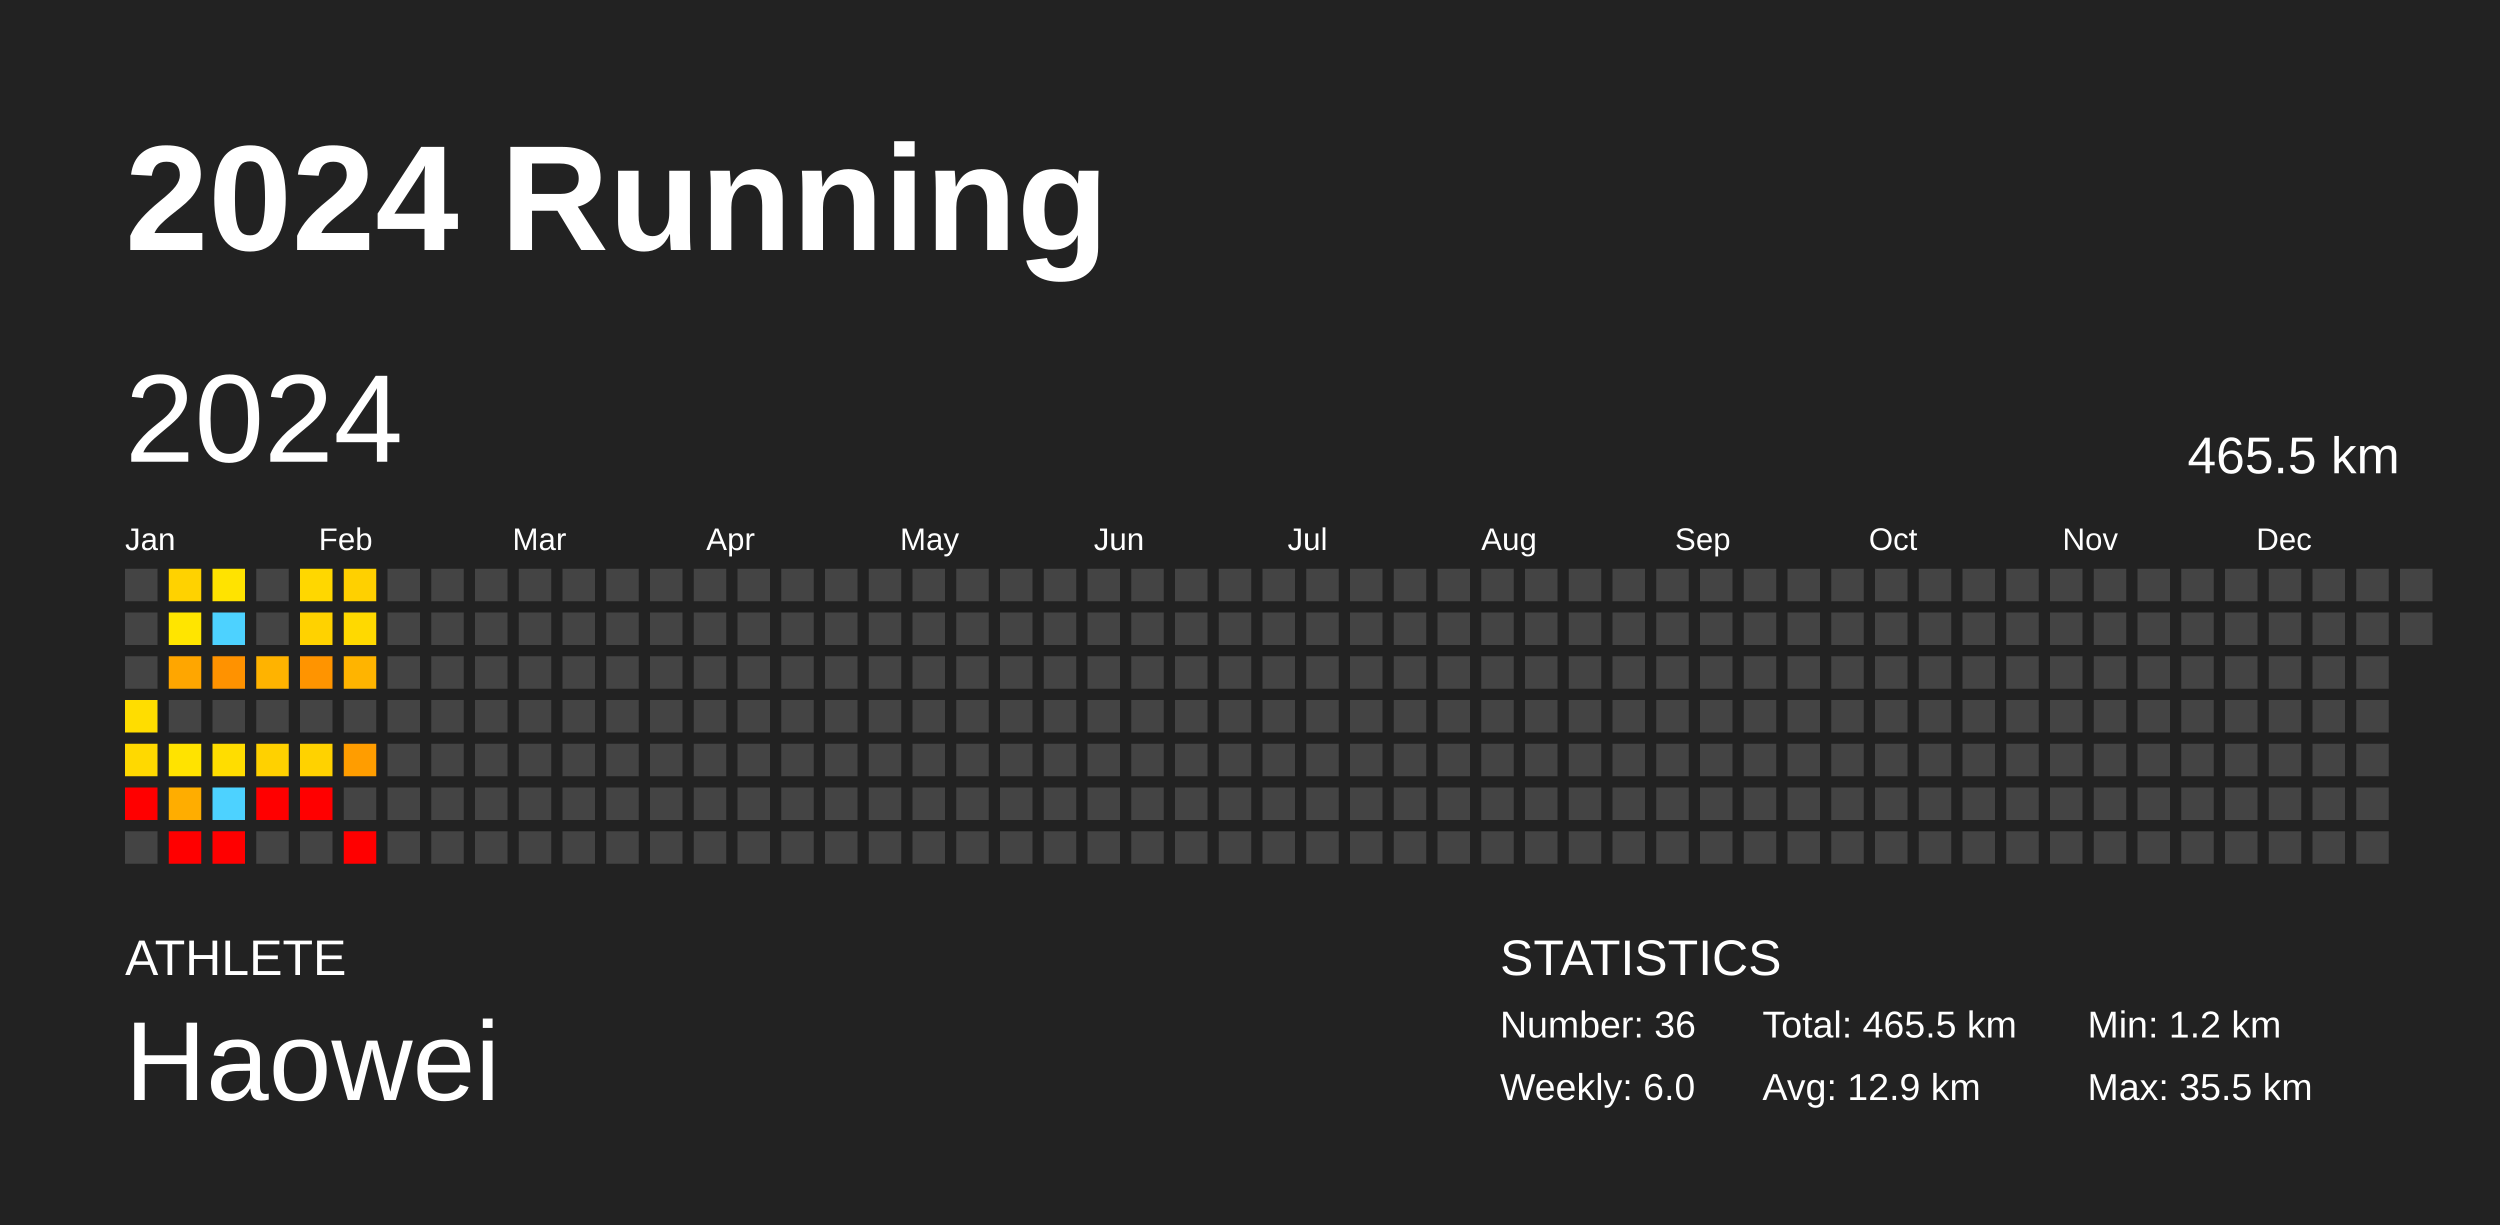
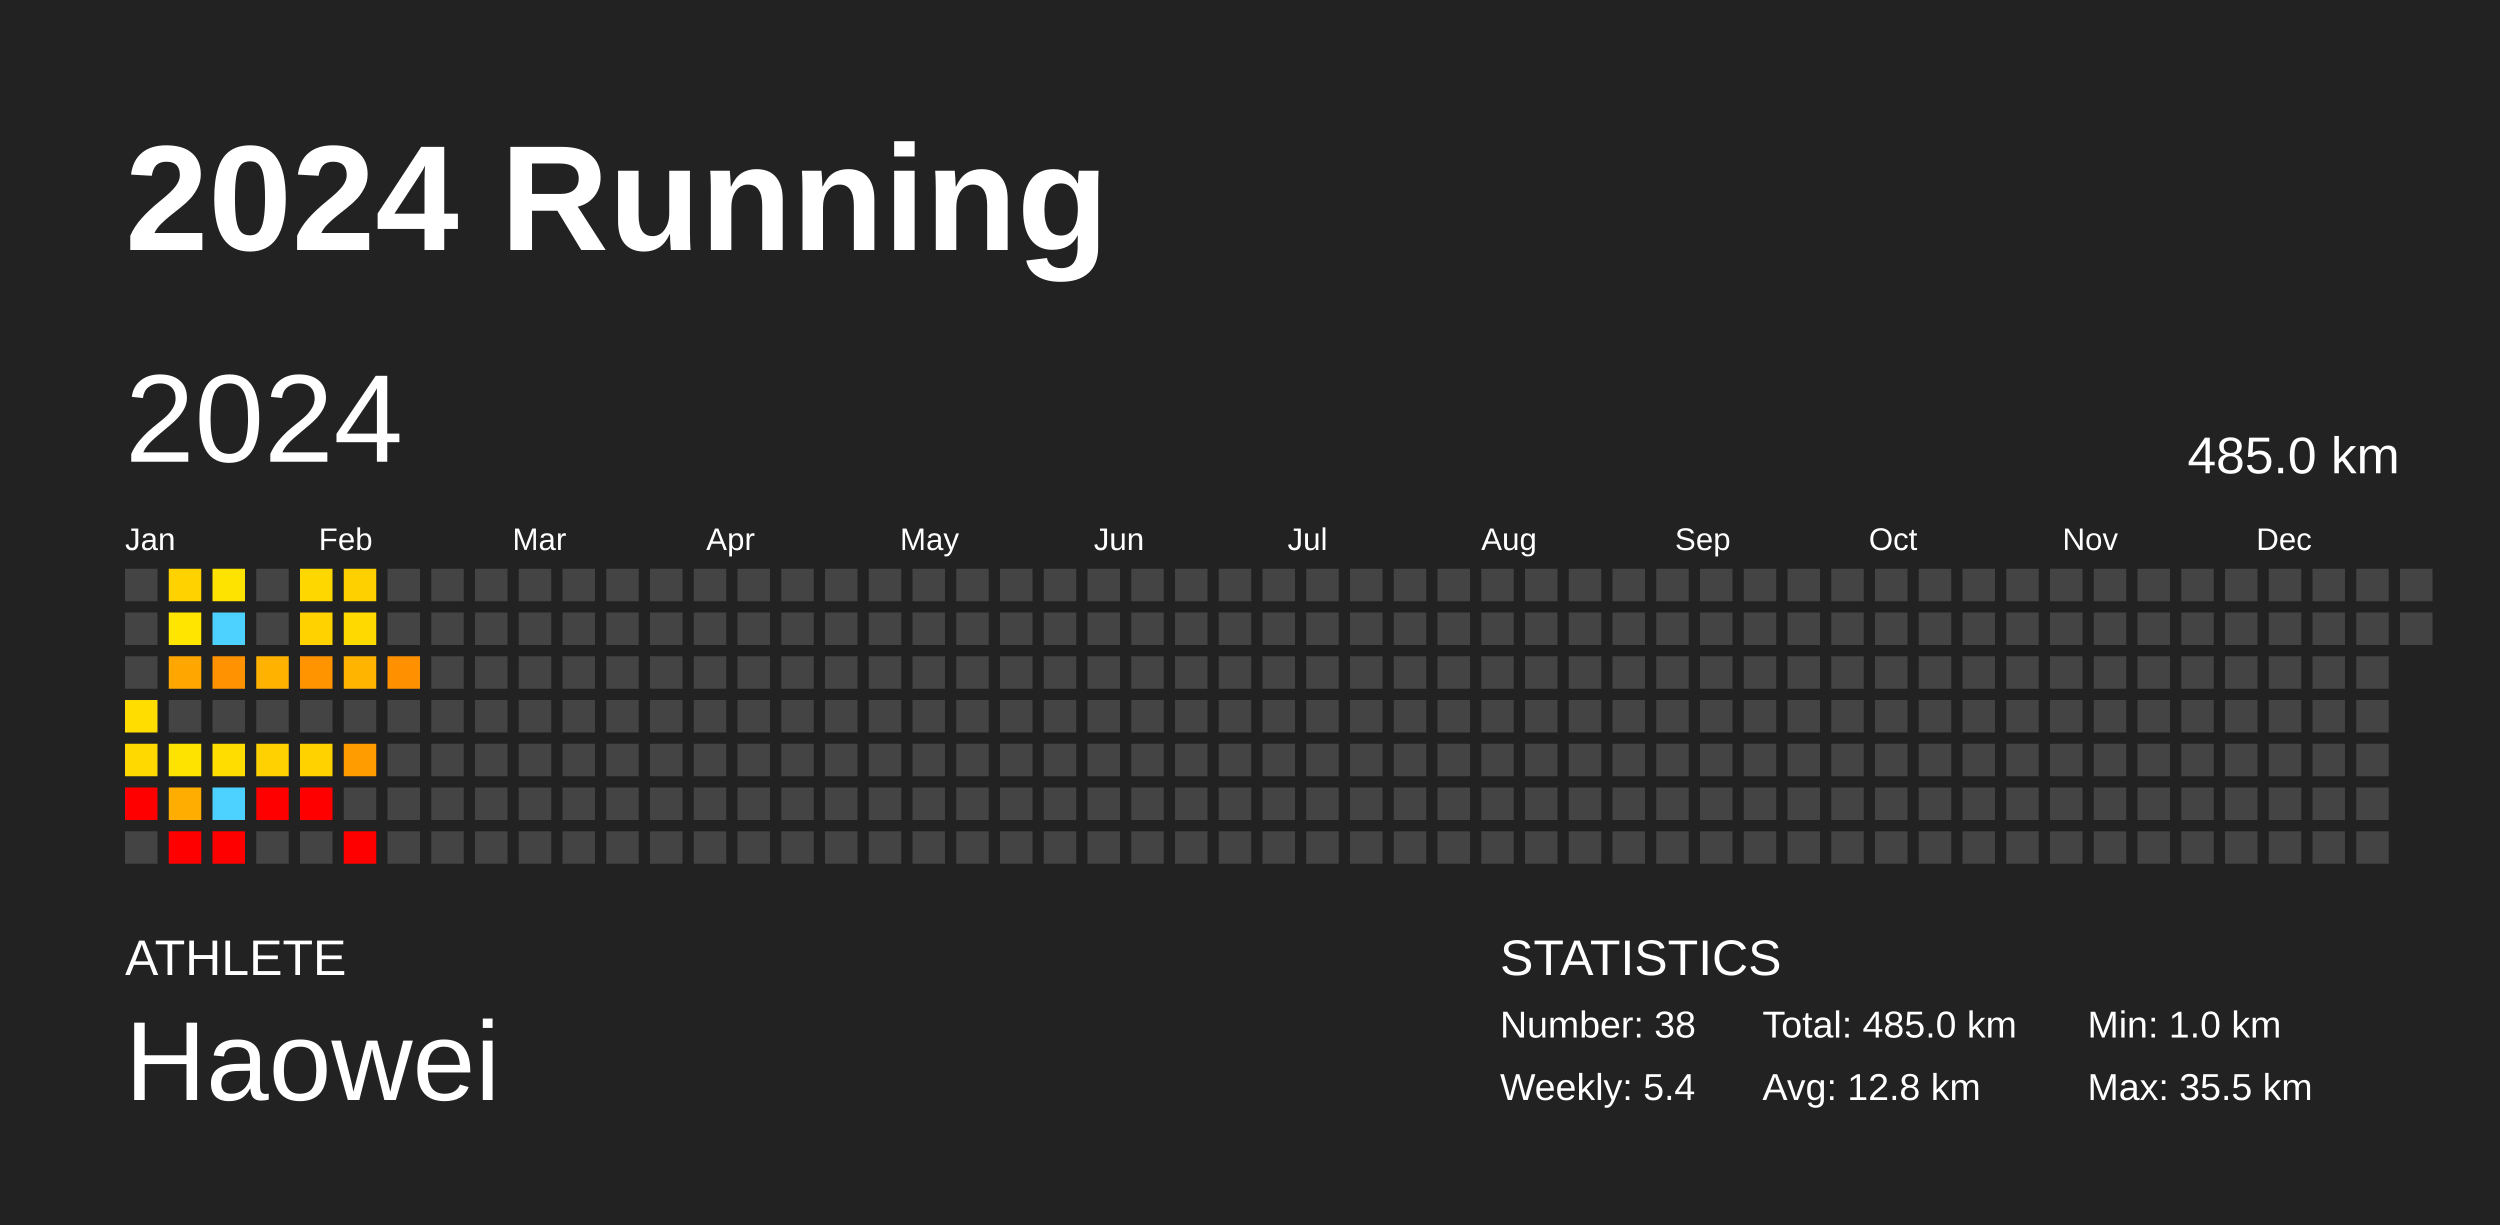
<svg xmlns="http://www.w3.org/2000/svg" baseProfile="full" height="98mm" version="1.1" viewBox="0,0,200,98" width="200mm">
  <defs />
  <rect fill="#222222" height="98" width="200" x="0" y="0" />
  <text fill="#FFFFFF" style="font-size:12px; font-family:Arial; font-weight:bold;" x="10" y="20">2024 Running</text>
  <text fill="#FFFFFF" style="font-size:4px; font-family:Arial" x="10" y="78">ATHLETE</text>
  <text fill="#FFFFFF" style="font-size:9px; font-family:Arial" x="10" y="88">Haowei</text>
  <text fill="#FFFFFF" style="font-size:4px; font-family:Arial" x="120" y="78">STATISTICS</text>
-   <text fill="#FFFFFF" style="font-size:3px; font-family:Arial" x="120" y="83">Number: 36</text>
-   <text fill="#FFFFFF" style="font-size:3px; font-family:Arial" x="120" y="88">Weekly: 6.0</text>
-   <text fill="#FFFFFF" style="font-size:3px; font-family:Arial" x="141" y="83">Total: 465.5 km</text>
-   <text fill="#FFFFFF" style="font-size:3px; font-family:Arial" x="141" y="88">Avg: 12.9 km</text>
-   <text fill="#FFFFFF" style="font-size:3px; font-family:Arial" x="167" y="83">Min: 1.2 km</text>
+   <text fill="#FFFFFF" style="font-size:3px; font-family:Arial" x="120" y="83">Number: 38</text>
+   <text fill="#FFFFFF" style="font-size:3px; font-family:Arial" x="120" y="88">Weekly: 5.4</text>
+   <text fill="#FFFFFF" style="font-size:3px; font-family:Arial" x="141" y="83">Total: 485.0 km</text>
+   <text fill="#FFFFFF" style="font-size:3px; font-family:Arial" x="141" y="88">Avg: 12.8 km</text>
+   <text fill="#FFFFFF" style="font-size:3px; font-family:Arial" x="167" y="83">Min: 1.0 km</text>
  <text fill="#FFFFFF" style="font-size:3px; font-family:Arial" x="167" y="88">Max: 35.5 km</text>
  <text dominant-baseline="hanging" fill="#FFFFFF" style="font-size:10.0px; font-family:Arial;" x="10" y="30">2024</text>
-   <text dominant-baseline="hanging" fill="#FFFFFF" style="font-size:4.125px; font-family:Arial;" x="175" y="35">465.5 km</text>
+   <text dominant-baseline="hanging" fill="#FFFFFF" style="font-size:4.125px; font-family:Arial;" x="175" y="35">485.0 km</text>
  <text fill="#FFFFFF" style="font-size:2.5px; font-family:Arial" x="10.0" y="44">Jan</text>
  <text fill="#FFFFFF" style="font-size:2.5px; font-family:Arial" x="25.5" y="44">Feb</text>
  <text fill="#FFFFFF" style="font-size:2.5px; font-family:Arial" x="41.0" y="44">Mar</text>
  <text fill="#FFFFFF" style="font-size:2.5px; font-family:Arial" x="56.5" y="44">Apr</text>
  <text fill="#FFFFFF" style="font-size:2.5px; font-family:Arial" x="72.0" y="44">May</text>
  <text fill="#FFFFFF" style="font-size:2.5px; font-family:Arial" x="87.5" y="44">Jun</text>
  <text fill="#FFFFFF" style="font-size:2.5px; font-family:Arial" x="103.0" y="44">Jul</text>
  <text fill="#FFFFFF" style="font-size:2.5px; font-family:Arial" x="118.5" y="44">Aug</text>
  <text fill="#FFFFFF" style="font-size:2.5px; font-family:Arial" x="134.0" y="44">Sep</text>
  <text fill="#FFFFFF" style="font-size:2.5px; font-family:Arial" x="149.5" y="44">Oct</text>
  <text fill="#FFFFFF" style="font-size:2.5px; font-family:Arial" x="165.0" y="44">Nov</text>
  <text fill="#FFFFFF" style="font-size:2.5px; font-family:Arial" x="180.5" y="44">Dec</text>
  <rect fill="#444444" height="2.6" width="2.6" x="10.0" y="45.5" />
  <rect fill="#444444" height="2.6" width="2.6" x="10.0" y="49.0" />
  <rect fill="#444444" height="2.6" width="2.6" x="10.0" y="52.5" />
  <rect fill="#ffdd00" height="2.6" width="2.6" x="10.0" y="56.0" />
  <rect fill="#ffd900" height="2.6" width="2.6" x="10.0" y="59.5" />
  <rect fill="red" height="2.6" width="2.6" x="10.0" y="63.0" />
  <rect fill="#444444" height="2.6" width="2.6" x="10.0" y="66.5" />
  <rect fill="#ffd200" height="2.6" width="2.6" x="13.5" y="45.5" />
  <rect fill="#ffe500" height="2.6" width="2.6" x="13.5" y="49.0" />
  <rect fill="#ffa600" height="2.6" width="2.6" x="13.5" y="52.5" />
  <rect fill="#444444" height="2.6" width="2.6" x="13.5" y="56.0" />
  <rect fill="#ffe300" height="2.6" width="2.6" x="13.5" y="59.5" />
  <rect fill="#ffad00" height="2.6" width="2.6" x="13.5" y="63.0" />
  <rect fill="red" height="2.6" width="2.6" x="13.5" y="66.5" />
  <rect fill="#ffe300" height="2.6" width="2.6" x="17.0" y="45.5" />
  <rect fill="#4dd2ff" height="2.6" width="2.6" x="17.0" y="49.0" />
  <rect fill="#ff9200" height="2.6" width="2.6" x="17.0" y="52.5" />
  <rect fill="#444444" height="2.6" width="2.6" x="17.0" y="56.0" />
  <rect fill="#ffdd00" height="2.6" width="2.6" x="17.0" y="59.5" />
  <rect fill="#4dd2ff" height="2.6" width="2.6" x="17.0" y="63.0" />
  <rect fill="red" height="2.6" width="2.6" x="17.0" y="66.5" />
  <rect fill="#444444" height="2.6" width="2.6" x="20.5" y="45.5" />
  <rect fill="#444444" height="2.6" width="2.6" x="20.5" y="49.0" />
  <rect fill="#ffb300" height="2.6" width="2.6" x="20.5" y="52.5" />
  <rect fill="#444444" height="2.6" width="2.6" x="20.5" y="56.0" />
  <rect fill="#ffd100" height="2.6" width="2.6" x="20.5" y="59.5" />
  <rect fill="red" height="2.6" width="2.6" x="20.5" y="63.0" />
  <rect fill="#444444" height="2.6" width="2.6" x="20.5" y="66.5" />
  <rect fill="#ffd700" height="2.6" width="2.6" x="24.0" y="45.5" />
  <rect fill="#ffd200" height="2.6" width="2.6" x="24.0" y="49.0" />
  <rect fill="#ff9400" height="2.6" width="2.6" x="24.0" y="52.5" />
  <rect fill="#444444" height="2.6" width="2.6" x="24.0" y="56.0" />
  <rect fill="#ffd200" height="2.6" width="2.6" x="24.0" y="59.5" />
  <rect fill="red" height="2.6" width="2.6" x="24.0" y="63.0" />
  <rect fill="#444444" height="2.6" width="2.6" x="24.0" y="66.5" />
  <rect fill="#ffd000" height="2.6" width="2.6" x="27.5" y="45.5" />
  <rect fill="#ffd900" height="2.6" width="2.6" x="27.5" y="49.0" />
  <rect fill="#ffb400" height="2.6" width="2.6" x="27.5" y="52.5" />
  <rect fill="#444444" height="2.6" width="2.6" x="27.5" y="56.0" />
  <rect fill="#ff9d00" height="2.6" width="2.6" x="27.5" y="59.5" />
  <rect fill="#444444" height="2.6" width="2.6" x="27.5" y="63.0" />
  <rect fill="red" height="2.6" width="2.6" x="27.5" y="66.5" />
  <rect fill="#444444" height="2.6" width="2.6" x="31.0" y="45.5" />
  <rect fill="#444444" height="2.6" width="2.6" x="31.0" y="49.0" />
-   <rect fill="#444444" height="2.6" width="2.6" x="31.0" y="52.5" />
+   <rect fill="#ff9000" height="2.6" width="2.6" x="31.0" y="52.5" />
  <rect fill="#444444" height="2.6" width="2.6" x="31.0" y="56.0" />
  <rect fill="#444444" height="2.6" width="2.6" x="31.0" y="59.5" />
  <rect fill="#444444" height="2.6" width="2.6" x="31.0" y="63.0" />
  <rect fill="#444444" height="2.6" width="2.6" x="31.0" y="66.5" />
  <rect fill="#444444" height="2.6" width="2.6" x="34.5" y="45.5" />
  <rect fill="#444444" height="2.6" width="2.6" x="34.5" y="49.0" />
  <rect fill="#444444" height="2.6" width="2.6" x="34.5" y="52.5" />
  <rect fill="#444444" height="2.6" width="2.6" x="34.5" y="56.0" />
  <rect fill="#444444" height="2.6" width="2.6" x="34.5" y="59.5" />
  <rect fill="#444444" height="2.6" width="2.6" x="34.5" y="63.0" />
  <rect fill="#444444" height="2.6" width="2.6" x="34.5" y="66.5" />
  <rect fill="#444444" height="2.6" width="2.6" x="38.0" y="45.5" />
  <rect fill="#444444" height="2.6" width="2.6" x="38.0" y="49.0" />
  <rect fill="#444444" height="2.6" width="2.6" x="38.0" y="52.5" />
  <rect fill="#444444" height="2.6" width="2.6" x="38.0" y="56.0" />
  <rect fill="#444444" height="2.6" width="2.6" x="38.0" y="59.5" />
  <rect fill="#444444" height="2.6" width="2.6" x="38.0" y="63.0" />
  <rect fill="#444444" height="2.6" width="2.6" x="38.0" y="66.5" />
  <rect fill="#444444" height="2.6" width="2.6" x="41.5" y="45.5" />
  <rect fill="#444444" height="2.6" width="2.6" x="41.5" y="49.0" />
  <rect fill="#444444" height="2.6" width="2.6" x="41.5" y="52.5" />
  <rect fill="#444444" height="2.6" width="2.6" x="41.5" y="56.0" />
  <rect fill="#444444" height="2.6" width="2.6" x="41.5" y="59.5" />
  <rect fill="#444444" height="2.6" width="2.6" x="41.5" y="63.0" />
  <rect fill="#444444" height="2.6" width="2.6" x="41.5" y="66.5" />
  <rect fill="#444444" height="2.6" width="2.6" x="45.0" y="45.5" />
  <rect fill="#444444" height="2.6" width="2.6" x="45.0" y="49.0" />
  <rect fill="#444444" height="2.6" width="2.6" x="45.0" y="52.5" />
  <rect fill="#444444" height="2.6" width="2.6" x="45.0" y="56.0" />
  <rect fill="#444444" height="2.6" width="2.6" x="45.0" y="59.5" />
  <rect fill="#444444" height="2.6" width="2.6" x="45.0" y="63.0" />
  <rect fill="#444444" height="2.6" width="2.6" x="45.0" y="66.5" />
  <rect fill="#444444" height="2.6" width="2.6" x="48.5" y="45.5" />
  <rect fill="#444444" height="2.6" width="2.6" x="48.5" y="49.0" />
  <rect fill="#444444" height="2.6" width="2.6" x="48.5" y="52.5" />
  <rect fill="#444444" height="2.6" width="2.6" x="48.5" y="56.0" />
  <rect fill="#444444" height="2.6" width="2.6" x="48.5" y="59.5" />
  <rect fill="#444444" height="2.6" width="2.6" x="48.5" y="63.0" />
  <rect fill="#444444" height="2.6" width="2.6" x="48.5" y="66.5" />
  <rect fill="#444444" height="2.6" width="2.6" x="52.0" y="45.5" />
  <rect fill="#444444" height="2.6" width="2.6" x="52.0" y="49.0" />
  <rect fill="#444444" height="2.6" width="2.6" x="52.0" y="52.5" />
  <rect fill="#444444" height="2.6" width="2.6" x="52.0" y="56.0" />
  <rect fill="#444444" height="2.6" width="2.6" x="52.0" y="59.5" />
  <rect fill="#444444" height="2.6" width="2.6" x="52.0" y="63.0" />
  <rect fill="#444444" height="2.6" width="2.6" x="52.0" y="66.5" />
  <rect fill="#444444" height="2.6" width="2.6" x="55.5" y="45.5" />
  <rect fill="#444444" height="2.6" width="2.6" x="55.5" y="49.0" />
  <rect fill="#444444" height="2.6" width="2.6" x="55.5" y="52.5" />
  <rect fill="#444444" height="2.6" width="2.6" x="55.5" y="56.0" />
  <rect fill="#444444" height="2.6" width="2.6" x="55.5" y="59.5" />
  <rect fill="#444444" height="2.6" width="2.6" x="55.5" y="63.0" />
  <rect fill="#444444" height="2.6" width="2.6" x="55.5" y="66.5" />
  <rect fill="#444444" height="2.6" width="2.6" x="59.0" y="45.5" />
  <rect fill="#444444" height="2.6" width="2.6" x="59.0" y="49.0" />
  <rect fill="#444444" height="2.6" width="2.6" x="59.0" y="52.5" />
  <rect fill="#444444" height="2.6" width="2.6" x="59.0" y="56.0" />
  <rect fill="#444444" height="2.6" width="2.6" x="59.0" y="59.5" />
  <rect fill="#444444" height="2.6" width="2.6" x="59.0" y="63.0" />
  <rect fill="#444444" height="2.6" width="2.6" x="59.0" y="66.5" />
  <rect fill="#444444" height="2.6" width="2.6" x="62.5" y="45.5" />
  <rect fill="#444444" height="2.6" width="2.6" x="62.5" y="49.0" />
  <rect fill="#444444" height="2.6" width="2.6" x="62.5" y="52.5" />
  <rect fill="#444444" height="2.6" width="2.6" x="62.5" y="56.0" />
  <rect fill="#444444" height="2.6" width="2.6" x="62.5" y="59.5" />
  <rect fill="#444444" height="2.6" width="2.6" x="62.5" y="63.0" />
  <rect fill="#444444" height="2.6" width="2.6" x="62.5" y="66.5" />
  <rect fill="#444444" height="2.6" width="2.6" x="66.0" y="45.5" />
  <rect fill="#444444" height="2.6" width="2.6" x="66.0" y="49.0" />
  <rect fill="#444444" height="2.6" width="2.6" x="66.0" y="52.5" />
  <rect fill="#444444" height="2.6" width="2.6" x="66.0" y="56.0" />
  <rect fill="#444444" height="2.6" width="2.6" x="66.0" y="59.5" />
  <rect fill="#444444" height="2.6" width="2.6" x="66.0" y="63.0" />
  <rect fill="#444444" height="2.6" width="2.6" x="66.0" y="66.5" />
  <rect fill="#444444" height="2.6" width="2.6" x="69.5" y="45.5" />
  <rect fill="#444444" height="2.6" width="2.6" x="69.5" y="49.0" />
  <rect fill="#444444" height="2.6" width="2.6" x="69.5" y="52.5" />
  <rect fill="#444444" height="2.6" width="2.6" x="69.5" y="56.0" />
  <rect fill="#444444" height="2.6" width="2.6" x="69.5" y="59.5" />
  <rect fill="#444444" height="2.6" width="2.6" x="69.5" y="63.0" />
  <rect fill="#444444" height="2.6" width="2.6" x="69.5" y="66.5" />
  <rect fill="#444444" height="2.6" width="2.6" x="73.0" y="45.5" />
  <rect fill="#444444" height="2.6" width="2.6" x="73.0" y="49.0" />
  <rect fill="#444444" height="2.6" width="2.6" x="73.0" y="52.5" />
  <rect fill="#444444" height="2.6" width="2.6" x="73.0" y="56.0" />
  <rect fill="#444444" height="2.6" width="2.6" x="73.0" y="59.5" />
  <rect fill="#444444" height="2.6" width="2.6" x="73.0" y="63.0" />
  <rect fill="#444444" height="2.6" width="2.6" x="73.0" y="66.5" />
  <rect fill="#444444" height="2.6" width="2.6" x="76.5" y="45.5" />
  <rect fill="#444444" height="2.6" width="2.6" x="76.5" y="49.0" />
  <rect fill="#444444" height="2.6" width="2.6" x="76.5" y="52.5" />
  <rect fill="#444444" height="2.6" width="2.6" x="76.5" y="56.0" />
  <rect fill="#444444" height="2.6" width="2.6" x="76.5" y="59.5" />
  <rect fill="#444444" height="2.6" width="2.6" x="76.5" y="63.0" />
  <rect fill="#444444" height="2.6" width="2.6" x="76.5" y="66.5" />
  <rect fill="#444444" height="2.6" width="2.6" x="80.0" y="45.5" />
  <rect fill="#444444" height="2.6" width="2.6" x="80.0" y="49.0" />
  <rect fill="#444444" height="2.6" width="2.6" x="80.0" y="52.5" />
  <rect fill="#444444" height="2.6" width="2.6" x="80.0" y="56.0" />
  <rect fill="#444444" height="2.6" width="2.6" x="80.0" y="59.5" />
  <rect fill="#444444" height="2.6" width="2.6" x="80.0" y="63.0" />
  <rect fill="#444444" height="2.6" width="2.6" x="80.0" y="66.5" />
  <rect fill="#444444" height="2.6" width="2.6" x="83.5" y="45.5" />
  <rect fill="#444444" height="2.6" width="2.6" x="83.5" y="49.0" />
  <rect fill="#444444" height="2.6" width="2.6" x="83.5" y="52.5" />
  <rect fill="#444444" height="2.6" width="2.6" x="83.5" y="56.0" />
  <rect fill="#444444" height="2.6" width="2.6" x="83.5" y="59.5" />
  <rect fill="#444444" height="2.6" width="2.6" x="83.5" y="63.0" />
  <rect fill="#444444" height="2.6" width="2.6" x="83.5" y="66.5" />
  <rect fill="#444444" height="2.6" width="2.6" x="87.0" y="45.5" />
  <rect fill="#444444" height="2.6" width="2.6" x="87.0" y="49.0" />
  <rect fill="#444444" height="2.6" width="2.6" x="87.0" y="52.5" />
  <rect fill="#444444" height="2.6" width="2.6" x="87.0" y="56.0" />
  <rect fill="#444444" height="2.6" width="2.6" x="87.0" y="59.5" />
  <rect fill="#444444" height="2.6" width="2.6" x="87.0" y="63.0" />
  <rect fill="#444444" height="2.6" width="2.6" x="87.0" y="66.5" />
  <rect fill="#444444" height="2.6" width="2.6" x="90.5" y="45.5" />
  <rect fill="#444444" height="2.6" width="2.6" x="90.5" y="49.0" />
  <rect fill="#444444" height="2.6" width="2.6" x="90.5" y="52.5" />
  <rect fill="#444444" height="2.6" width="2.6" x="90.5" y="56.0" />
  <rect fill="#444444" height="2.6" width="2.6" x="90.5" y="59.5" />
  <rect fill="#444444" height="2.6" width="2.6" x="90.5" y="63.0" />
  <rect fill="#444444" height="2.6" width="2.6" x="90.5" y="66.5" />
  <rect fill="#444444" height="2.6" width="2.6" x="94.0" y="45.5" />
  <rect fill="#444444" height="2.6" width="2.6" x="94.0" y="49.0" />
  <rect fill="#444444" height="2.6" width="2.6" x="94.0" y="52.5" />
  <rect fill="#444444" height="2.6" width="2.6" x="94.0" y="56.0" />
  <rect fill="#444444" height="2.6" width="2.6" x="94.0" y="59.5" />
  <rect fill="#444444" height="2.6" width="2.6" x="94.0" y="63.0" />
  <rect fill="#444444" height="2.6" width="2.6" x="94.0" y="66.5" />
  <rect fill="#444444" height="2.6" width="2.6" x="97.5" y="45.5" />
  <rect fill="#444444" height="2.6" width="2.6" x="97.5" y="49.0" />
  <rect fill="#444444" height="2.6" width="2.6" x="97.5" y="52.5" />
  <rect fill="#444444" height="2.6" width="2.6" x="97.5" y="56.0" />
  <rect fill="#444444" height="2.6" width="2.6" x="97.5" y="59.5" />
  <rect fill="#444444" height="2.6" width="2.6" x="97.5" y="63.0" />
  <rect fill="#444444" height="2.6" width="2.6" x="97.5" y="66.5" />
  <rect fill="#444444" height="2.6" width="2.6" x="101.0" y="45.5" />
  <rect fill="#444444" height="2.6" width="2.6" x="101.0" y="49.0" />
  <rect fill="#444444" height="2.6" width="2.6" x="101.0" y="52.5" />
  <rect fill="#444444" height="2.6" width="2.6" x="101.0" y="56.0" />
  <rect fill="#444444" height="2.6" width="2.6" x="101.0" y="59.5" />
  <rect fill="#444444" height="2.6" width="2.6" x="101.0" y="63.0" />
  <rect fill="#444444" height="2.6" width="2.6" x="101.0" y="66.5" />
  <rect fill="#444444" height="2.6" width="2.6" x="104.5" y="45.5" />
  <rect fill="#444444" height="2.6" width="2.6" x="104.5" y="49.0" />
  <rect fill="#444444" height="2.6" width="2.6" x="104.5" y="52.5" />
  <rect fill="#444444" height="2.6" width="2.6" x="104.5" y="56.0" />
  <rect fill="#444444" height="2.6" width="2.6" x="104.5" y="59.5" />
  <rect fill="#444444" height="2.6" width="2.6" x="104.5" y="63.0" />
  <rect fill="#444444" height="2.6" width="2.6" x="104.5" y="66.5" />
  <rect fill="#444444" height="2.6" width="2.6" x="108.0" y="45.5" />
  <rect fill="#444444" height="2.6" width="2.6" x="108.0" y="49.0" />
  <rect fill="#444444" height="2.6" width="2.6" x="108.0" y="52.5" />
  <rect fill="#444444" height="2.6" width="2.6" x="108.0" y="56.0" />
  <rect fill="#444444" height="2.6" width="2.6" x="108.0" y="59.5" />
  <rect fill="#444444" height="2.6" width="2.6" x="108.0" y="63.0" />
  <rect fill="#444444" height="2.6" width="2.6" x="108.0" y="66.5" />
  <rect fill="#444444" height="2.6" width="2.6" x="111.5" y="45.5" />
  <rect fill="#444444" height="2.6" width="2.6" x="111.5" y="49.0" />
  <rect fill="#444444" height="2.6" width="2.6" x="111.5" y="52.5" />
  <rect fill="#444444" height="2.6" width="2.6" x="111.5" y="56.0" />
  <rect fill="#444444" height="2.6" width="2.6" x="111.5" y="59.5" />
  <rect fill="#444444" height="2.6" width="2.6" x="111.5" y="63.0" />
  <rect fill="#444444" height="2.6" width="2.6" x="111.5" y="66.5" />
  <rect fill="#444444" height="2.6" width="2.6" x="115.0" y="45.5" />
  <rect fill="#444444" height="2.6" width="2.6" x="115.0" y="49.0" />
  <rect fill="#444444" height="2.6" width="2.6" x="115.0" y="52.5" />
  <rect fill="#444444" height="2.6" width="2.6" x="115.0" y="56.0" />
  <rect fill="#444444" height="2.6" width="2.6" x="115.0" y="59.5" />
  <rect fill="#444444" height="2.6" width="2.6" x="115.0" y="63.0" />
  <rect fill="#444444" height="2.6" width="2.6" x="115.0" y="66.5" />
  <rect fill="#444444" height="2.6" width="2.6" x="118.5" y="45.5" />
  <rect fill="#444444" height="2.6" width="2.6" x="118.5" y="49.0" />
  <rect fill="#444444" height="2.6" width="2.6" x="118.5" y="52.5" />
  <rect fill="#444444" height="2.6" width="2.6" x="118.5" y="56.0" />
  <rect fill="#444444" height="2.6" width="2.6" x="118.5" y="59.5" />
  <rect fill="#444444" height="2.6" width="2.6" x="118.5" y="63.0" />
  <rect fill="#444444" height="2.6" width="2.6" x="118.5" y="66.5" />
  <rect fill="#444444" height="2.6" width="2.6" x="122.0" y="45.5" />
  <rect fill="#444444" height="2.6" width="2.6" x="122.0" y="49.0" />
  <rect fill="#444444" height="2.6" width="2.6" x="122.0" y="52.5" />
  <rect fill="#444444" height="2.6" width="2.6" x="122.0" y="56.0" />
  <rect fill="#444444" height="2.6" width="2.6" x="122.0" y="59.5" />
  <rect fill="#444444" height="2.6" width="2.6" x="122.0" y="63.0" />
  <rect fill="#444444" height="2.6" width="2.6" x="122.0" y="66.5" />
  <rect fill="#444444" height="2.6" width="2.6" x="125.5" y="45.5" />
  <rect fill="#444444" height="2.6" width="2.6" x="125.5" y="49.0" />
  <rect fill="#444444" height="2.6" width="2.6" x="125.5" y="52.5" />
  <rect fill="#444444" height="2.6" width="2.6" x="125.5" y="56.0" />
  <rect fill="#444444" height="2.6" width="2.6" x="125.5" y="59.5" />
  <rect fill="#444444" height="2.6" width="2.6" x="125.5" y="63.0" />
  <rect fill="#444444" height="2.6" width="2.6" x="125.5" y="66.5" />
  <rect fill="#444444" height="2.6" width="2.6" x="129.0" y="45.5" />
  <rect fill="#444444" height="2.6" width="2.6" x="129.0" y="49.0" />
  <rect fill="#444444" height="2.6" width="2.6" x="129.0" y="52.5" />
  <rect fill="#444444" height="2.6" width="2.6" x="129.0" y="56.0" />
  <rect fill="#444444" height="2.6" width="2.6" x="129.0" y="59.5" />
  <rect fill="#444444" height="2.6" width="2.6" x="129.0" y="63.0" />
  <rect fill="#444444" height="2.6" width="2.6" x="129.0" y="66.5" />
  <rect fill="#444444" height="2.6" width="2.6" x="132.5" y="45.5" />
  <rect fill="#444444" height="2.6" width="2.6" x="132.5" y="49.0" />
  <rect fill="#444444" height="2.6" width="2.6" x="132.5" y="52.5" />
  <rect fill="#444444" height="2.6" width="2.6" x="132.5" y="56.0" />
  <rect fill="#444444" height="2.6" width="2.6" x="132.5" y="59.5" />
  <rect fill="#444444" height="2.6" width="2.6" x="132.5" y="63.0" />
  <rect fill="#444444" height="2.6" width="2.6" x="132.5" y="66.5" />
  <rect fill="#444444" height="2.6" width="2.6" x="136.0" y="45.5" />
  <rect fill="#444444" height="2.6" width="2.6" x="136.0" y="49.0" />
  <rect fill="#444444" height="2.6" width="2.6" x="136.0" y="52.5" />
  <rect fill="#444444" height="2.6" width="2.6" x="136.0" y="56.0" />
  <rect fill="#444444" height="2.6" width="2.6" x="136.0" y="59.5" />
  <rect fill="#444444" height="2.6" width="2.6" x="136.0" y="63.0" />
  <rect fill="#444444" height="2.6" width="2.6" x="136.0" y="66.5" />
  <rect fill="#444444" height="2.6" width="2.6" x="139.5" y="45.5" />
  <rect fill="#444444" height="2.6" width="2.6" x="139.5" y="49.0" />
  <rect fill="#444444" height="2.6" width="2.6" x="139.5" y="52.5" />
  <rect fill="#444444" height="2.6" width="2.6" x="139.5" y="56.0" />
  <rect fill="#444444" height="2.6" width="2.6" x="139.5" y="59.5" />
  <rect fill="#444444" height="2.6" width="2.6" x="139.5" y="63.0" />
  <rect fill="#444444" height="2.6" width="2.6" x="139.5" y="66.5" />
  <rect fill="#444444" height="2.6" width="2.6" x="143.0" y="45.5" />
  <rect fill="#444444" height="2.6" width="2.6" x="143.0" y="49.0" />
  <rect fill="#444444" height="2.6" width="2.6" x="143.0" y="52.5" />
  <rect fill="#444444" height="2.6" width="2.6" x="143.0" y="56.0" />
  <rect fill="#444444" height="2.6" width="2.6" x="143.0" y="59.5" />
  <rect fill="#444444" height="2.6" width="2.6" x="143.0" y="63.0" />
  <rect fill="#444444" height="2.6" width="2.6" x="143.0" y="66.5" />
  <rect fill="#444444" height="2.6" width="2.6" x="146.5" y="45.5" />
  <rect fill="#444444" height="2.6" width="2.6" x="146.5" y="49.0" />
  <rect fill="#444444" height="2.6" width="2.6" x="146.5" y="52.5" />
  <rect fill="#444444" height="2.6" width="2.6" x="146.5" y="56.0" />
  <rect fill="#444444" height="2.6" width="2.6" x="146.5" y="59.5" />
  <rect fill="#444444" height="2.6" width="2.6" x="146.5" y="63.0" />
  <rect fill="#444444" height="2.6" width="2.6" x="146.5" y="66.5" />
  <rect fill="#444444" height="2.6" width="2.6" x="150.0" y="45.5" />
  <rect fill="#444444" height="2.6" width="2.6" x="150.0" y="49.0" />
  <rect fill="#444444" height="2.6" width="2.6" x="150.0" y="52.5" />
  <rect fill="#444444" height="2.6" width="2.6" x="150.0" y="56.0" />
  <rect fill="#444444" height="2.6" width="2.6" x="150.0" y="59.5" />
  <rect fill="#444444" height="2.6" width="2.6" x="150.0" y="63.0" />
  <rect fill="#444444" height="2.6" width="2.6" x="150.0" y="66.5" />
  <rect fill="#444444" height="2.6" width="2.6" x="153.5" y="45.5" />
  <rect fill="#444444" height="2.6" width="2.6" x="153.5" y="49.0" />
  <rect fill="#444444" height="2.6" width="2.6" x="153.5" y="52.5" />
  <rect fill="#444444" height="2.6" width="2.6" x="153.5" y="56.0" />
  <rect fill="#444444" height="2.6" width="2.6" x="153.5" y="59.5" />
  <rect fill="#444444" height="2.6" width="2.6" x="153.5" y="63.0" />
  <rect fill="#444444" height="2.6" width="2.6" x="153.5" y="66.5" />
  <rect fill="#444444" height="2.6" width="2.6" x="157.0" y="45.5" />
  <rect fill="#444444" height="2.6" width="2.6" x="157.0" y="49.0" />
  <rect fill="#444444" height="2.6" width="2.6" x="157.0" y="52.5" />
  <rect fill="#444444" height="2.6" width="2.6" x="157.0" y="56.0" />
  <rect fill="#444444" height="2.6" width="2.6" x="157.0" y="59.5" />
  <rect fill="#444444" height="2.6" width="2.6" x="157.0" y="63.0" />
  <rect fill="#444444" height="2.6" width="2.6" x="157.0" y="66.5" />
  <rect fill="#444444" height="2.6" width="2.6" x="160.5" y="45.5" />
  <rect fill="#444444" height="2.6" width="2.6" x="160.5" y="49.0" />
  <rect fill="#444444" height="2.6" width="2.6" x="160.5" y="52.5" />
  <rect fill="#444444" height="2.6" width="2.6" x="160.5" y="56.0" />
  <rect fill="#444444" height="2.6" width="2.6" x="160.5" y="59.5" />
  <rect fill="#444444" height="2.6" width="2.6" x="160.5" y="63.0" />
  <rect fill="#444444" height="2.6" width="2.6" x="160.5" y="66.5" />
  <rect fill="#444444" height="2.6" width="2.6" x="164.0" y="45.5" />
  <rect fill="#444444" height="2.6" width="2.6" x="164.0" y="49.0" />
  <rect fill="#444444" height="2.6" width="2.6" x="164.0" y="52.5" />
  <rect fill="#444444" height="2.6" width="2.6" x="164.0" y="56.0" />
  <rect fill="#444444" height="2.6" width="2.6" x="164.0" y="59.5" />
  <rect fill="#444444" height="2.6" width="2.6" x="164.0" y="63.0" />
  <rect fill="#444444" height="2.6" width="2.6" x="164.0" y="66.5" />
  <rect fill="#444444" height="2.6" width="2.6" x="167.5" y="45.5" />
  <rect fill="#444444" height="2.6" width="2.6" x="167.5" y="49.0" />
  <rect fill="#444444" height="2.6" width="2.6" x="167.5" y="52.5" />
  <rect fill="#444444" height="2.6" width="2.6" x="167.5" y="56.0" />
  <rect fill="#444444" height="2.6" width="2.6" x="167.5" y="59.5" />
  <rect fill="#444444" height="2.6" width="2.6" x="167.5" y="63.0" />
  <rect fill="#444444" height="2.6" width="2.6" x="167.5" y="66.5" />
  <rect fill="#444444" height="2.6" width="2.6" x="171.0" y="45.5" />
  <rect fill="#444444" height="2.6" width="2.6" x="171.0" y="49.0" />
  <rect fill="#444444" height="2.6" width="2.6" x="171.0" y="52.5" />
  <rect fill="#444444" height="2.6" width="2.6" x="171.0" y="56.0" />
  <rect fill="#444444" height="2.6" width="2.6" x="171.0" y="59.5" />
  <rect fill="#444444" height="2.6" width="2.6" x="171.0" y="63.0" />
  <rect fill="#444444" height="2.6" width="2.6" x="171.0" y="66.5" />
  <rect fill="#444444" height="2.6" width="2.6" x="174.5" y="45.5" />
  <rect fill="#444444" height="2.6" width="2.6" x="174.5" y="49.0" />
  <rect fill="#444444" height="2.6" width="2.6" x="174.5" y="52.5" />
  <rect fill="#444444" height="2.6" width="2.6" x="174.5" y="56.0" />
  <rect fill="#444444" height="2.6" width="2.6" x="174.5" y="59.5" />
  <rect fill="#444444" height="2.6" width="2.6" x="174.5" y="63.0" />
  <rect fill="#444444" height="2.6" width="2.6" x="174.5" y="66.5" />
  <rect fill="#444444" height="2.6" width="2.6" x="178.0" y="45.5" />
  <rect fill="#444444" height="2.6" width="2.6" x="178.0" y="49.0" />
  <rect fill="#444444" height="2.6" width="2.6" x="178.0" y="52.5" />
  <rect fill="#444444" height="2.6" width="2.6" x="178.0" y="56.0" />
  <rect fill="#444444" height="2.6" width="2.6" x="178.0" y="59.5" />
  <rect fill="#444444" height="2.6" width="2.6" x="178.0" y="63.0" />
  <rect fill="#444444" height="2.6" width="2.6" x="178.0" y="66.5" />
  <rect fill="#444444" height="2.6" width="2.6" x="181.5" y="45.5" />
  <rect fill="#444444" height="2.6" width="2.6" x="181.5" y="49.0" />
  <rect fill="#444444" height="2.6" width="2.6" x="181.5" y="52.5" />
  <rect fill="#444444" height="2.6" width="2.6" x="181.5" y="56.0" />
  <rect fill="#444444" height="2.6" width="2.6" x="181.5" y="59.5" />
  <rect fill="#444444" height="2.6" width="2.6" x="181.5" y="63.0" />
  <rect fill="#444444" height="2.6" width="2.6" x="181.5" y="66.5" />
  <rect fill="#444444" height="2.6" width="2.6" x="185.0" y="45.5" />
  <rect fill="#444444" height="2.6" width="2.6" x="185.0" y="49.0" />
  <rect fill="#444444" height="2.6" width="2.6" x="185.0" y="52.5" />
  <rect fill="#444444" height="2.6" width="2.6" x="185.0" y="56.0" />
  <rect fill="#444444" height="2.6" width="2.6" x="185.0" y="59.5" />
  <rect fill="#444444" height="2.6" width="2.6" x="185.0" y="63.0" />
  <rect fill="#444444" height="2.6" width="2.6" x="185.0" y="66.5" />
  <rect fill="#444444" height="2.6" width="2.6" x="188.5" y="45.5" />
  <rect fill="#444444" height="2.6" width="2.6" x="188.5" y="49.0" />
  <rect fill="#444444" height="2.6" width="2.6" x="188.5" y="52.5" />
  <rect fill="#444444" height="2.6" width="2.6" x="188.5" y="56.0" />
  <rect fill="#444444" height="2.6" width="2.6" x="188.5" y="59.5" />
  <rect fill="#444444" height="2.6" width="2.6" x="188.5" y="63.0" />
  <rect fill="#444444" height="2.6" width="2.6" x="188.5" y="66.5" />
  <rect fill="#444444" height="2.6" width="2.6" x="192.0" y="45.5" />
  <rect fill="#444444" height="2.6" width="2.6" x="192.0" y="49.0" />
</svg>
